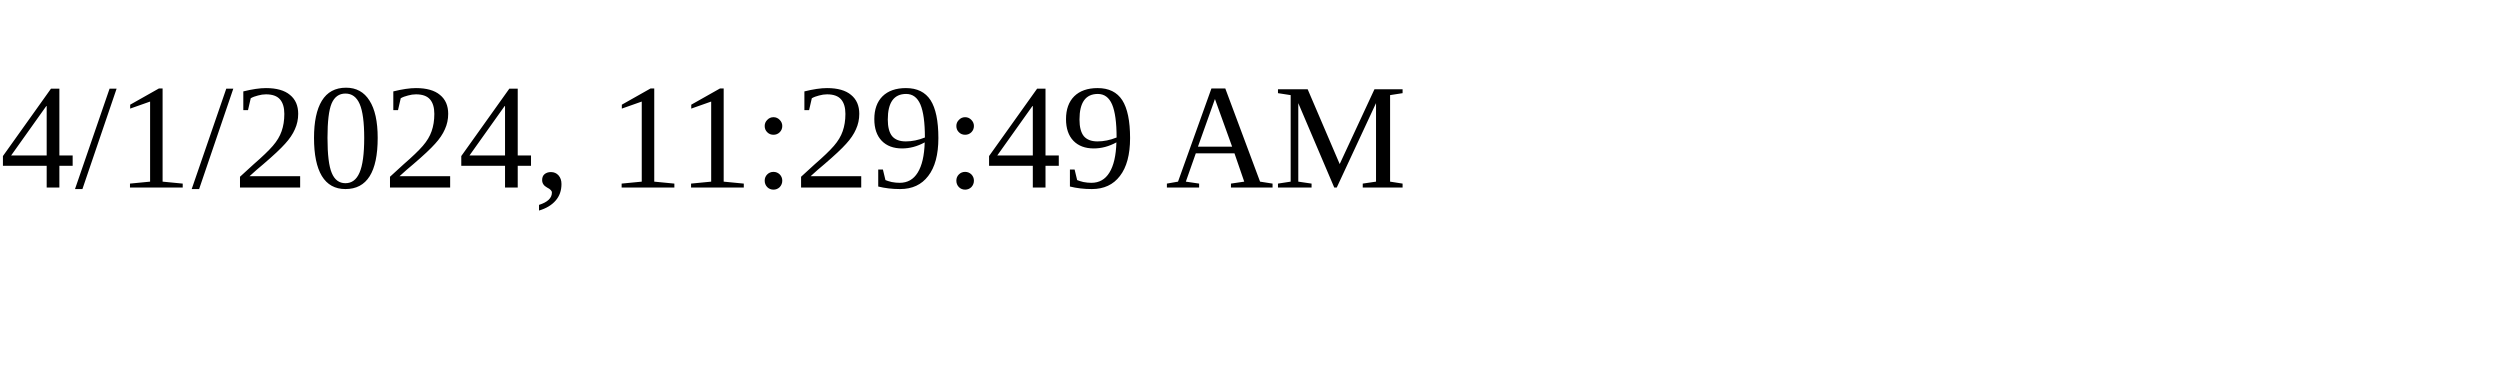
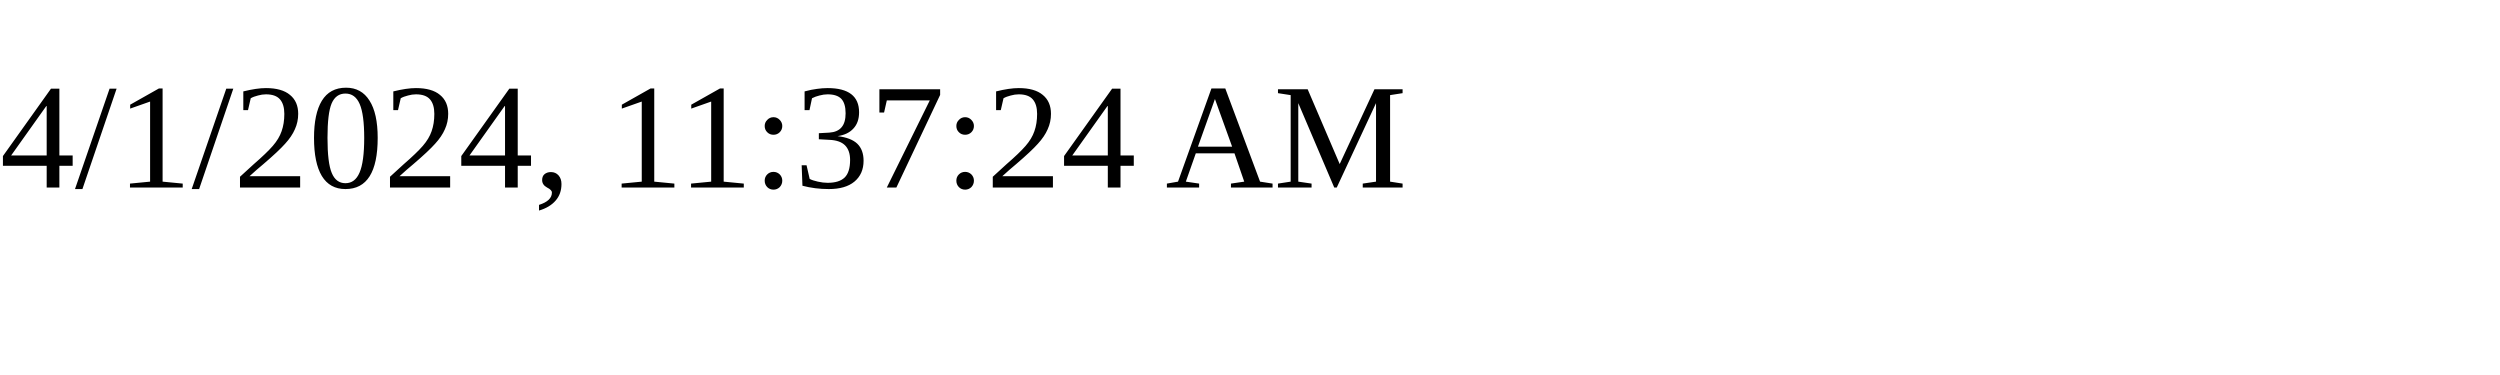
<svg xmlns="http://www.w3.org/2000/svg" height="30" width="200">
-   <text x="0" y="15">4/1/2024, 11:29:49 AM</text>
+   <text x="0" y="15">4/1/2024, 11:37:24 AM</text>
</svg>
